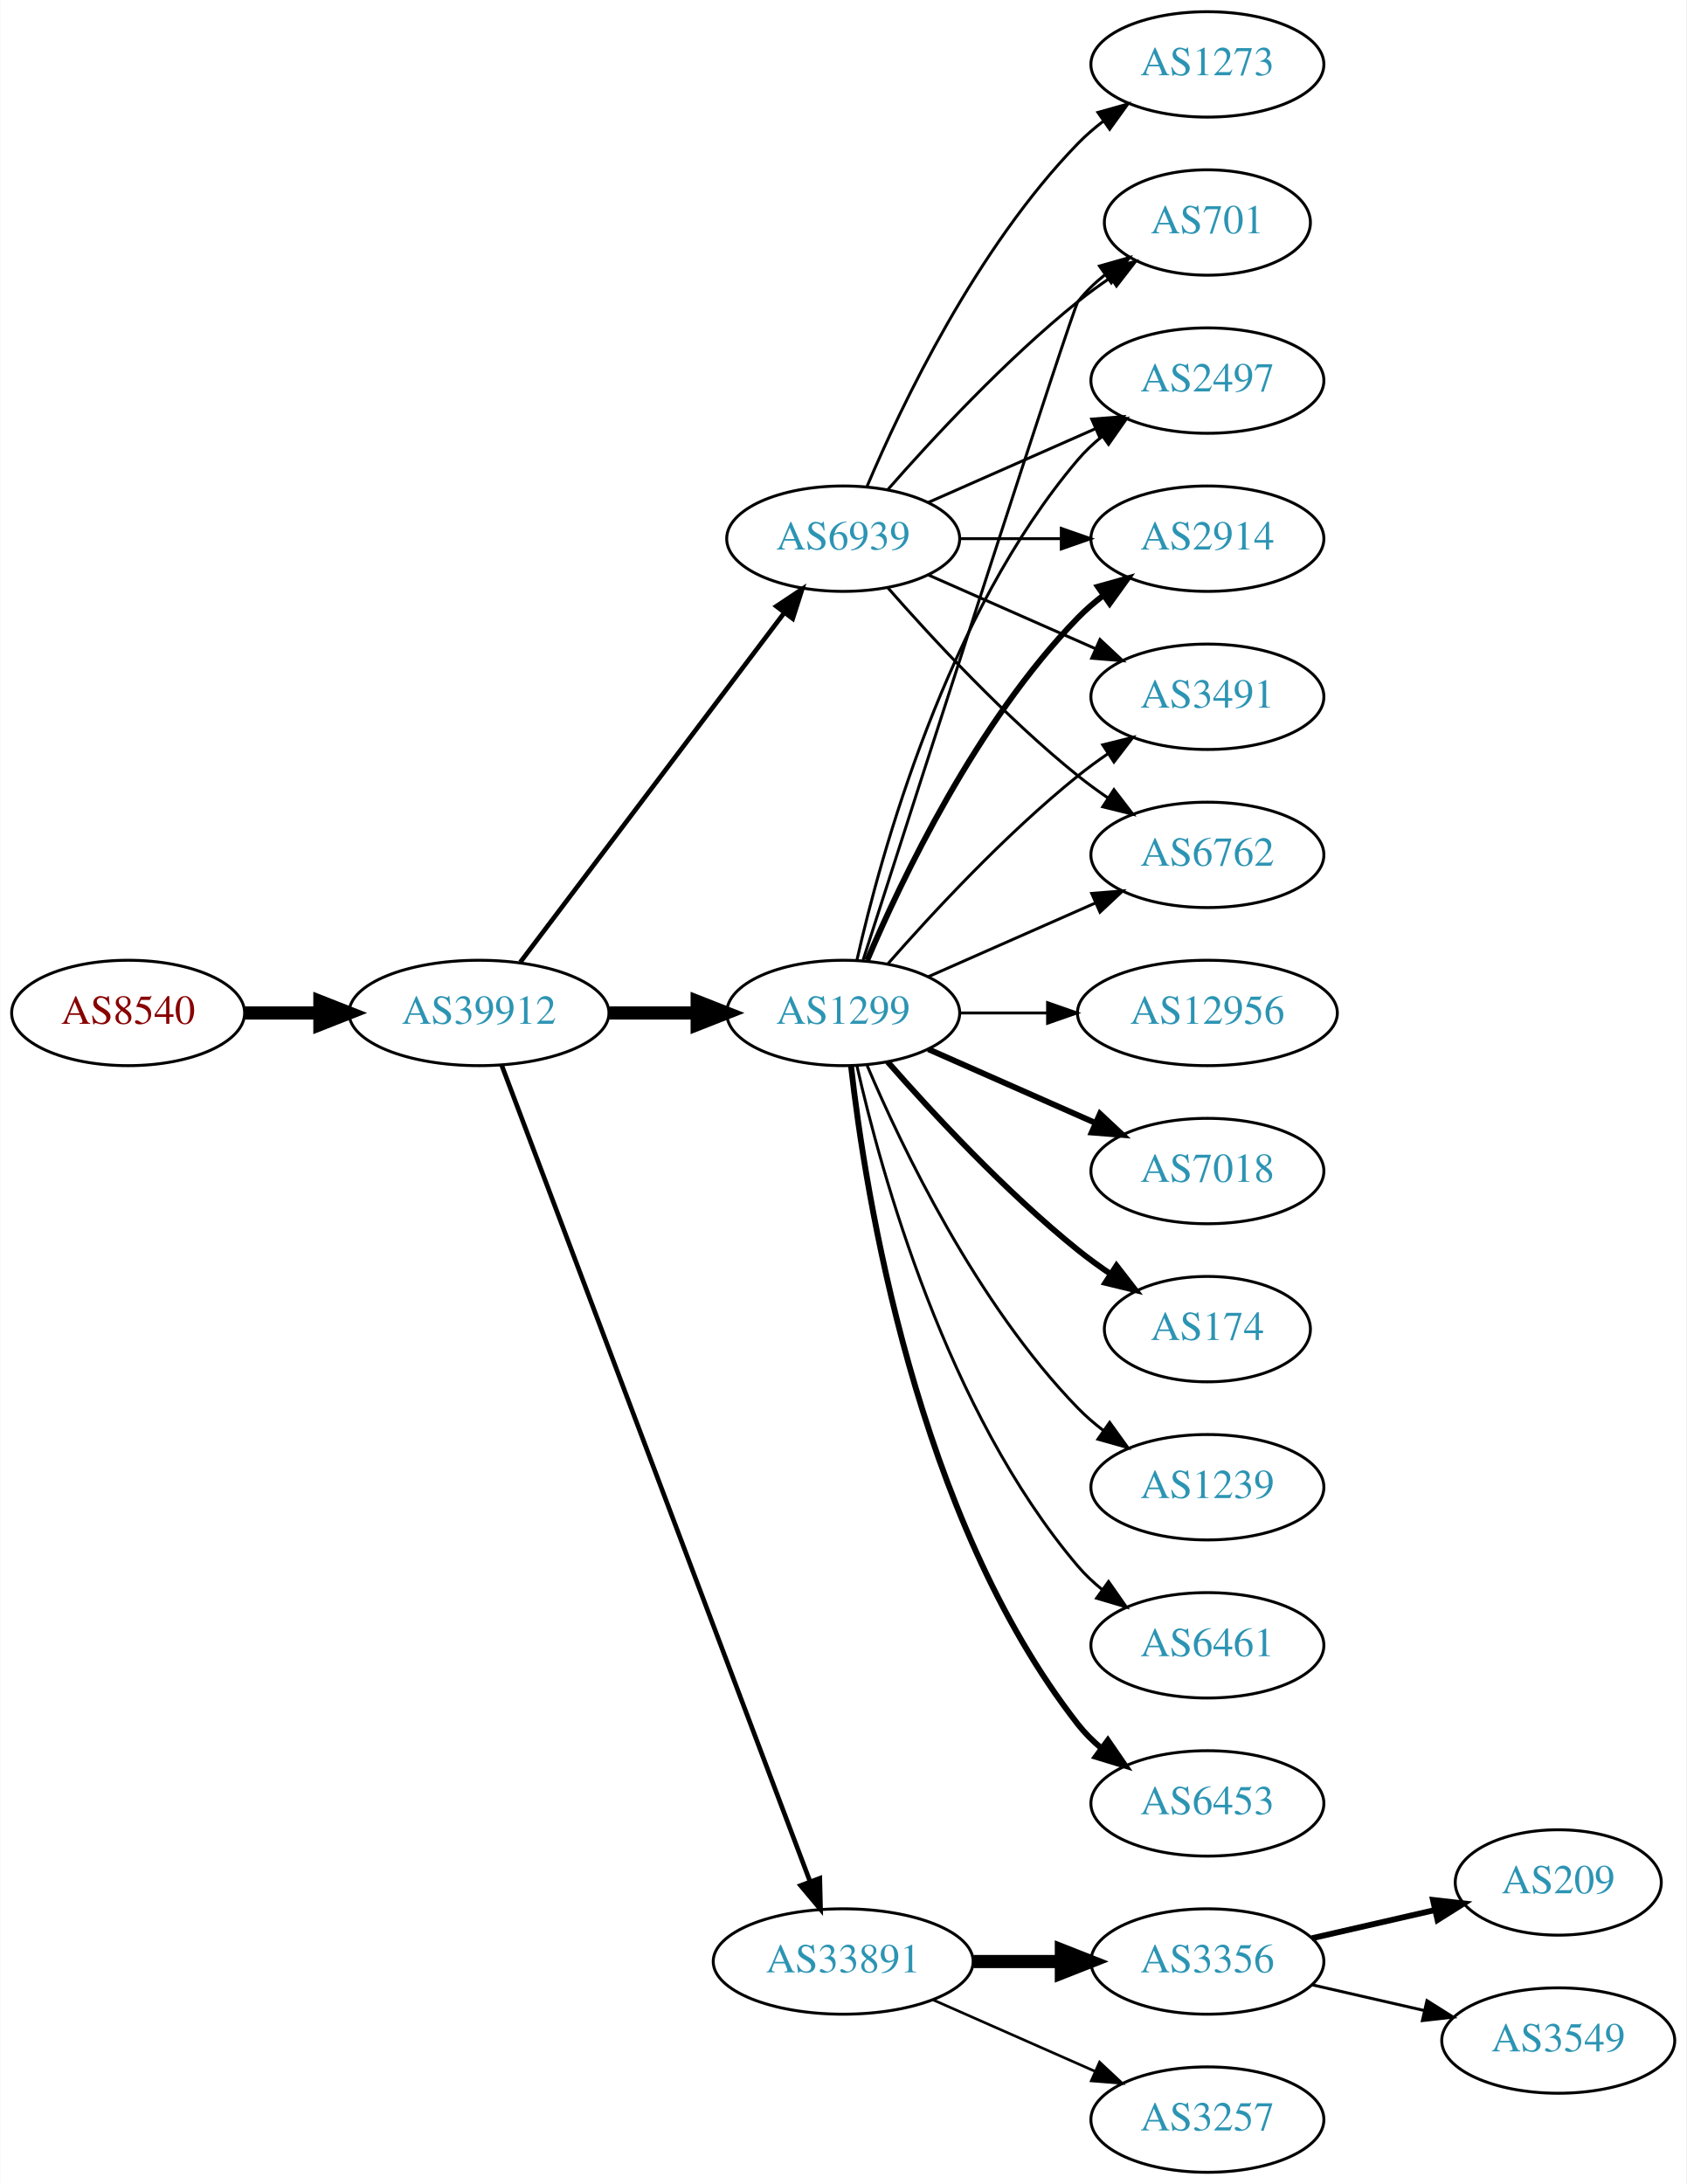
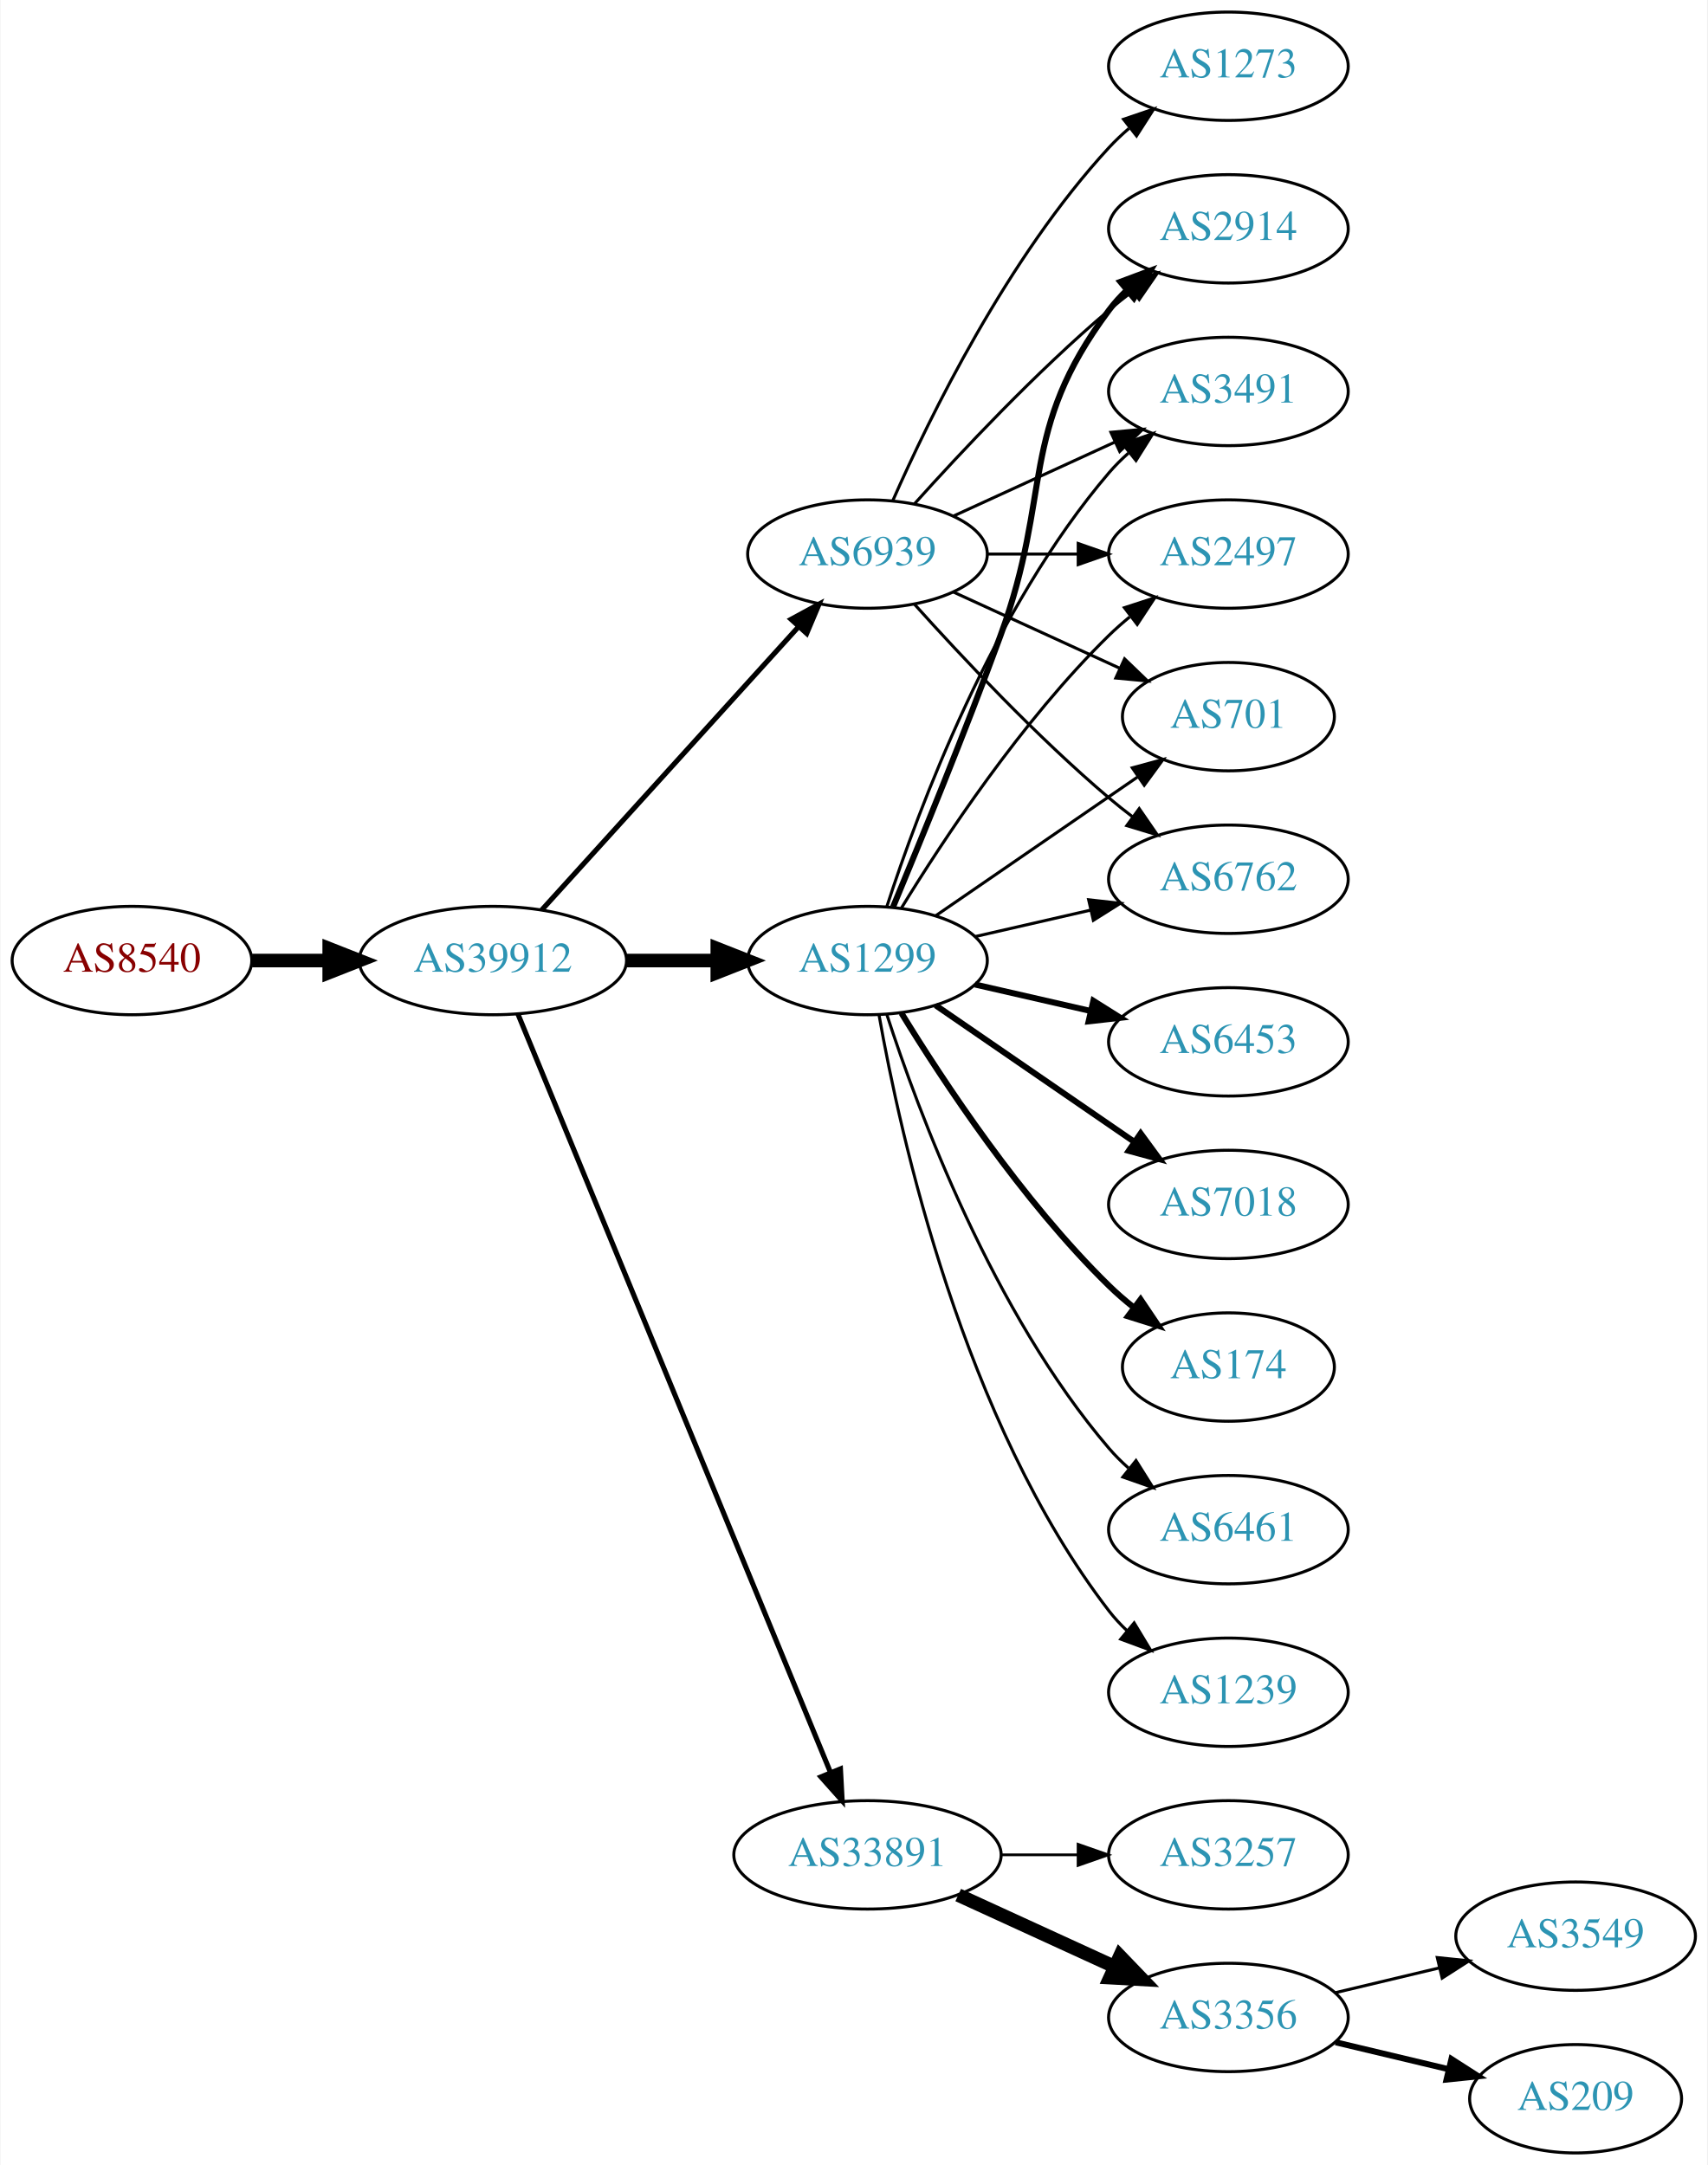
- <svg xmlns="http://www.w3.org/2000/svg" xmlns:xlink="http://www.w3.org/1999/xlink" width="576pt" height="746pt" viewBox="0.00 0.00 575.76 746.00">
-   <g id="graph0" class="graph" transform="scale(1 1) rotate(0) translate(4 742)">
-     <polygon fill="white" stroke="none" points="-4,4 -4,-742 571.762,-742 571.762,4 -4,4" />
+ <svg xmlns="http://www.w3.org/2000/svg" xmlns:xlink="http://www.w3.org/1999/xlink" width="567pt" height="719pt" viewBox="0.00 0.00 566.66 719.00">
+   <g id="graph0" class="graph" transform="scale(1 1) rotate(0) translate(4 715)">
+     <polygon fill="white" stroke="none" points="-4,4 -4,-715 562.663,-715 562.663,4 -4,4" />
    <g id="node1" class="node">
      <g id="a_node1">
        <a xlink:href="/asn/8540" xlink:title="AS8540 ~ AMA netwoRX GmbH [AT]">
          <ellipse fill="#ffffff" stroke="black" cx="39.647" cy="-396" rx="39.794" ry="18" />
          <text text-anchor="middle" x="39.647" y="-392.3" font-family="Times,serif" font-size="14.00" fill="#880000">AS8540</text>
        </a>
      </g>
    </g>
    <g id="node2" class="node">
      <g id="a_node2">
        <a xlink:href="/asn/39912" xlink:title="AS39912 ~ oja.at GmbH [AT]">
          <ellipse fill="#ffffff" stroke="black" cx="159.489" cy="-396" rx="44.393" ry="18" />
          <text text-anchor="middle" x="159.489" y="-392.3" font-family="Times,serif" font-size="14.00" fill="#2c94b3">AS39912</text>
        </a>
      </g>
    </g>
    <g id="edge1" class="edge">
      <path fill="none" stroke="black" stroke-width="4.5" d="M79.559,-396C87.662,-396 96.337,-396 104.863,-396" />
      <polygon fill="black" stroke="black" stroke-width="4.5" points="105.141,-399.938 115.141,-396 105.141,-392.063 105.141,-399.938" />
    </g>
    <g id="node3" class="node">
      <g id="a_node3">
        <a xlink:href="/asn/1299" xlink:title="AS1299 ~ Telia Carrier [EU]">
          <ellipse fill="#ffffff" stroke="black" cx="283.881" cy="-396" rx="39.794" ry="18" />
          <text text-anchor="middle" x="283.881" y="-392.3" font-family="Times,serif" font-size="14.00" fill="#2c94b3">AS1299</text>
        </a>
      </g>
    </g>
    <g id="edge2" class="edge">
      <path fill="none" stroke="black" stroke-width="4.5" d="M203.985,-396C213.674,-396 224.01,-396 233.903,-396" />
      <polygon fill="black" stroke="black" stroke-width="4.5" points="234.006,-399.938 244.006,-396 234.006,-392.063 234.006,-399.938" />
    </g>
    <g id="node4" class="node">
      <g id="a_node4">
        <a xlink:href="/asn/33891" xlink:title="AS33891 ~ CORE-BACKBONE GMBH GLOBAL NETWORK [DE]">
-           <ellipse fill="#ffffff" stroke="black" cx="283.881" cy="-72" rx="44.393" ry="18" />
-           <text text-anchor="middle" x="283.881" y="-68.3" font-family="Times,serif" font-size="14.00" fill="#2c94b3">AS33891</text>
+           <ellipse fill="#ffffff" stroke="black" cx="283.881" cy="-99" rx="44.393" ry="18" />
+           <text text-anchor="middle" x="283.881" y="-95.3" font-family="Times,serif" font-size="14.00" fill="#2c94b3">AS33891</text>
        </a>
      </g>
    </g>
    <g id="edge3" class="edge">
-       <path fill="none" stroke="black" stroke-width="1.588" d="M167.244,-378.119C187.556,-324.349 248.176,-163.871 272.557,-99.33" />
-       <polygon fill="black" stroke="black" stroke-width="1.588" points="275.888,-100.418 276.147,-89.826 269.339,-97.944 275.888,-100.418" />
+       <path fill="none" stroke="black" stroke-width="1.688" d="M167.779,-378.311C188.308,-328.493 246.722,-186.746 271.522,-126.564" />
+       <polygon fill="black" stroke="black" stroke-width="1.688" points="274.901,-127.551 275.475,-116.972 268.429,-124.884 274.901,-127.551" />
    </g>
    <g id="node5" class="node">
      <g id="a_node5">
        <a xlink:href="/asn/6939" xlink:title="AS6939 ~ Hurricane Electric LLC [US]">
-           <ellipse fill="#ffffff" stroke="black" cx="283.881" cy="-558" rx="39.794" ry="18" />
-           <text text-anchor="middle" x="283.881" y="-554.3" font-family="Times,serif" font-size="14.00" fill="#2c94b3">AS6939</text>
+           <ellipse fill="#ffffff" stroke="black" cx="283.881" cy="-531" rx="39.794" ry="18" />
+           <text text-anchor="middle" x="283.881" y="-527.3" font-family="Times,serif" font-size="14.00" fill="#2c94b3">AS6939</text>
        </a>
      </g>
    </g>
    <g id="edge4" class="edge">
-       <path fill="none" stroke="black" stroke-width="1.588" d="M173.587,-413.337C195.212,-441.96 238.483,-499.233 263.605,-532.486" />
-       <polygon fill="black" stroke="black" stroke-width="1.588" points="261.057,-534.919 269.877,-540.788 266.642,-530.699 261.057,-534.919" />
+       <path fill="none" stroke="black" stroke-width="1.688" d="M175.743,-412.825C197.206,-436.499 236.437,-479.771 261.004,-506.87" />
+       <polygon fill="black" stroke="black" stroke-width="1.688" points="258.51,-509.329 267.82,-514.387 263.696,-504.628 258.51,-509.329" />
    </g>
    <g id="node6" class="node">
      <g id="a_node6">
-         <a xlink:href="/asn/12956" xlink:title="AS12956 ~ TELXIUS [ES]">
-           <ellipse fill="#ffffff" stroke="black" cx="408.273" cy="-396" rx="44.393" ry="18" />
-           <text text-anchor="middle" x="408.273" y="-392.3" font-family="Times,serif" font-size="14.00" fill="#2c94b3">AS12956</text>
+         <a xlink:href="/asn/1239" xlink:title="AS1239 ~ Sprint [US]">
+           <ellipse fill="#ffffff" stroke="black" cx="403.724" cy="-153" rx="39.794" ry="18" />
+           <text text-anchor="middle" x="403.724" y="-149.3" font-family="Times,serif" font-size="14.00" fill="#2c94b3">AS1239</text>
        </a>
      </g>
    </g>
    <g id="edge5" class="edge">
-       <path fill="none" stroke="black" d="M323.607,-396C333.067,-396 343.359,-396 353.385,-396" />
-       <polygon fill="black" stroke="black" points="353.692,-399.5 363.692,-396 353.692,-392.5 353.692,-399.5" />
+       <path fill="none" stroke="black" d="M287.699,-378.01C294.627,-338.565 315.584,-242.975 364.077,-180 365.856,-177.69 367.889,-175.5 370.069,-173.441" />
+       <polygon fill="black" stroke="black" points="372.426,-176.034 377.902,-166.964 367.965,-170.639 372.426,-176.034" />
    </g>
    <g id="node7" class="node">
      <g id="a_node7">
-         <a xlink:href="/asn/3491" xlink:title="AS3491 ~ PCCW Global, Inc. [US]">
-           <ellipse fill="#ffffff" stroke="black" cx="408.273" cy="-504" rx="39.794" ry="18" />
-           <text text-anchor="middle" x="408.273" y="-500.3" font-family="Times,serif" font-size="14.00" fill="#2c94b3">AS3491</text>
+         <a xlink:href="/asn/2914" xlink:title="AS2914 ~ NTT America, Inc. [US]">
+           <ellipse fill="#ffffff" stroke="black" cx="403.724" cy="-639" rx="39.794" ry="18" />
+           <text text-anchor="middle" x="403.724" y="-635.3" font-family="Times,serif" font-size="14.00" fill="#2c94b3">AS2914</text>
        </a>
      </g>
    </g>
    <g id="edge6" class="edge">
-       <path fill="none" stroke="black" d="M299.033,-412.663C314.135,-429.894 339.256,-457.024 364.077,-477 367.333,-479.62 370.858,-482.192 374.442,-484.646" />
-       <polygon fill="black" stroke="black" points="372.53,-487.577 382.815,-490.121 376.361,-481.719 372.53,-487.577" />
+       <path fill="none" stroke="black" stroke-width="2" d="M292.39,-413.839C301.274,-435.152 316.339,-471.954 328.077,-504 345.48,-551.51 333.806,-571.458 364.077,-612 365.822,-614.336 367.829,-616.545 369.992,-618.617" />
+       <polygon fill="black" stroke="black" stroke-width="2" points="367.87,-621.405 377.793,-625.118 372.352,-616.027 367.87,-621.405" />
    </g>
    <g id="node8" class="node">
      <g id="a_node8">
-         <a xlink:href="/asn/7018" xlink:title="AS7018 ~ AT&amp;T Services, Inc. [US]">
-           <ellipse fill="#ffffff" stroke="black" cx="408.273" cy="-342" rx="39.794" ry="18" />
-           <text text-anchor="middle" x="408.273" y="-338.3" font-family="Times,serif" font-size="14.00" fill="#2c94b3">AS7018</text>
+         <a xlink:href="/asn/6453" xlink:title="AS6453 ~ TATA COMMUNICATIONS (AMERICA) INC [US]">
+           <ellipse fill="#ffffff" stroke="black" cx="403.724" cy="-369" rx="39.794" ry="18" />
+           <text text-anchor="middle" x="403.724" y="-365.3" font-family="Times,serif" font-size="14.00" fill="#2c94b3">AS6453</text>
        </a>
      </g>
    </g>
    <g id="edge7" class="edge">
-       <path fill="none" stroke="black" stroke-width="2" d="M312.96,-383.611C329.908,-376.134 351.706,-366.517 370.075,-358.412" />
-       <polygon fill="black" stroke="black" stroke-width="2" points="371.589,-361.57 379.325,-354.331 368.763,-355.166 371.589,-361.57" />
+       <path fill="none" stroke="black" stroke-width="2" d="M319.6,-388.045C331.6,-385.296 345.221,-382.175 357.914,-379.267" />
+       <polygon fill="black" stroke="black" stroke-width="2" points="358.88,-382.636 367.845,-376.991 357.316,-375.813 358.88,-382.636" />
    </g>
    <g id="node9" class="node">
      <g id="a_node9">
-         <a xlink:href="/asn/6762" xlink:title="AS6762 ~ TELECOM ITALIA SPARKLE S.p.A. [IT]">
-           <ellipse fill="#ffffff" stroke="black" cx="408.273" cy="-450" rx="39.794" ry="18" />
-           <text text-anchor="middle" x="408.273" y="-446.3" font-family="Times,serif" font-size="14.00" fill="#2c94b3">AS6762</text>
+         <a xlink:href="/asn/3491" xlink:title="AS3491 ~ PCCW Global, Inc. [US]">
+           <ellipse fill="#ffffff" stroke="black" cx="403.724" cy="-585" rx="39.794" ry="18" />
+           <text text-anchor="middle" x="403.724" y="-581.3" font-family="Times,serif" font-size="14.00" fill="#2c94b3">AS3491</text>
        </a>
      </g>
    </g>
    <g id="edge8" class="edge">
-       <path fill="none" stroke="black" d="M312.96,-408.389C329.908,-415.866 351.706,-425.483 370.075,-433.588" />
-       <polygon fill="black" stroke="black" points="368.763,-436.834 379.325,-437.669 371.589,-430.43 368.763,-436.834" />
+       <path fill="none" stroke="black" d="M290.328,-413.991C300.642,-445.816 325.505,-512.927 364.077,-558 366.023,-560.274 368.201,-562.449 370.506,-564.507" />
+       <polygon fill="black" stroke="black" points="368.676,-567.524 378.675,-571.027 373.043,-562.053 368.676,-567.524" />
    </g>
    <g id="node10" class="node">
      <g id="a_node10">
-         <a xlink:href="/asn/701" xlink:title="AS701 ~ UUNET [US]">
-           <ellipse fill="#ffffff" stroke="black" cx="408.273" cy="-666" rx="35.194" ry="18" />
-           <text text-anchor="middle" x="408.273" y="-662.3" font-family="Times,serif" font-size="14.00" fill="#2c94b3">AS701</text>
+         <a xlink:href="/asn/2497" xlink:title="AS2497 ~ Internet Initiative Japan Inc. [JP]">
+           <ellipse fill="#ffffff" stroke="black" cx="403.724" cy="-531" rx="39.794" ry="18" />
+           <text text-anchor="middle" x="403.724" y="-527.3" font-family="Times,serif" font-size="14.00" fill="#2c94b3">AS2497</text>
        </a>
      </g>
    </g>
    <g id="edge9" class="edge">
-       <path fill="none" stroke="black" d="M290.68,-414.068C308.641,-469.995 362.258,-636.673 364.077,-639 366.712,-642.37 369.894,-645.431 373.322,-648.179" />
-       <polygon fill="black" stroke="black" points="371.432,-651.128 381.624,-654.02 375.46,-645.403 371.432,-651.128" />
+       <path fill="none" stroke="black" d="M295.147,-413.44C308.955,-435.991 335.144,-475.722 364.077,-504 366.217,-506.092 368.535,-508.137 370.934,-510.106" />
+       <polygon fill="black" stroke="black" points="369.201,-513.185 379.276,-516.464 373.445,-507.618 369.201,-513.185" />
    </g>
    <g id="node11" class="node">
      <g id="a_node11">
-         <a xlink:href="/asn/174" xlink:title="AS174 ~ Cogent Communications [US]">
-           <ellipse fill="#ffffff" stroke="black" cx="408.273" cy="-288" rx="35.194" ry="18" />
-           <text text-anchor="middle" x="408.273" y="-284.3" font-family="Times,serif" font-size="14.00" fill="#2c94b3">AS174</text>
+         <a xlink:href="/asn/7018" xlink:title="AS7018 ~ AT&amp;T Services, Inc. [US]">
+           <ellipse fill="#ffffff" stroke="black" cx="403.724" cy="-315" rx="39.794" ry="18" />
+           <text text-anchor="middle" x="403.724" y="-311.3" font-family="Times,serif" font-size="14.00" fill="#2c94b3">AS7018</text>
        </a>
      </g>
    </g>
    <g id="edge10" class="edge">
-       <path fill="none" stroke="black" stroke-width="2" d="M299.033,-379.337C314.135,-362.106 339.256,-334.976 364.077,-315 367.582,-312.179 371.4,-309.413 375.268,-306.792" />
-       <polygon fill="black" stroke="black" stroke-width="2" points="377.226,-309.694 383.714,-301.318 373.419,-303.82 377.226,-309.694" />
+       <path fill="none" stroke="black" stroke-width="2" d="M306.495,-381.143C324.984,-368.435 351.798,-350.005 372.427,-335.825" />
+       <polygon fill="black" stroke="black" stroke-width="2" points="374.589,-338.586 380.848,-330.037 370.624,-332.817 374.589,-338.586" />
    </g>
    <g id="node12" class="node">
      <g id="a_node12">
-         <a xlink:href="/asn/2497" xlink:title="AS2497 ~ Internet Initiative Japan Inc. [JP]">
-           <ellipse fill="#ffffff" stroke="black" cx="408.273" cy="-612" rx="39.794" ry="18" />
-           <text text-anchor="middle" x="408.273" y="-608.3" font-family="Times,serif" font-size="14.00" fill="#2c94b3">AS2497</text>
+         <a xlink:href="/asn/174" xlink:title="AS174 ~ Cogent Communications [US]">
+           <ellipse fill="#ffffff" stroke="black" cx="403.724" cy="-261" rx="35.194" ry="18" />
+           <text text-anchor="middle" x="403.724" y="-257.3" font-family="Times,serif" font-size="14.00" fill="#2c94b3">AS174</text>
        </a>
      </g>
    </g>
    <g id="edge11" class="edge">
-       <path fill="none" stroke="black" d="M288.575,-414.075C296.715,-450.148 319.148,-532.14 364.077,-585 366.511,-587.864 369.328,-590.521 372.333,-592.961" />
-       <polygon fill="black" stroke="black" points="370.432,-595.905 380.593,-598.906 374.521,-590.224 370.432,-595.905" />
+       <path fill="none" stroke="black" stroke-width="2" d="M295.147,-378.56C308.955,-356.009 335.144,-316.278 364.077,-288 366.613,-285.522 369.396,-283.11 372.272,-280.812" />
+       <polygon fill="black" stroke="black" stroke-width="2" points="374.568,-283.465 380.488,-274.679 370.381,-277.856 374.568,-283.465" />
    </g>
    <g id="node13" class="node">
      <g id="a_node13">
-         <a xlink:href="/asn/2914" xlink:title="AS2914 ~ NTT America, Inc. [US]">
-           <ellipse fill="#ffffff" stroke="black" cx="408.273" cy="-558" rx="39.794" ry="18" />
-           <text text-anchor="middle" x="408.273" y="-554.3" font-family="Times,serif" font-size="14.00" fill="#2c94b3">AS2914</text>
+         <a xlink:href="/asn/701" xlink:title="AS701 ~ UUNET [US]">
+           <ellipse fill="#ffffff" stroke="black" cx="403.724" cy="-477" rx="35.194" ry="18" />
+           <text text-anchor="middle" x="403.724" y="-473.3" font-family="Times,serif" font-size="14.00" fill="#2c94b3">AS701</text>
        </a>
      </g>
    </g>
    <g id="edge12" class="edge">
-       <path fill="none" stroke="black" stroke-width="2" d="M292.072,-413.975C303.839,-441.682 329.413,-495.348 364.077,-531 366.697,-533.695 369.638,-536.239 372.721,-538.608" />
-       <polygon fill="black" stroke="black" stroke-width="2" points="370.887,-541.597 381.089,-544.455 374.896,-535.859 370.887,-541.597" />
+       <path fill="none" stroke="black" d="M306.495,-410.857C325.333,-423.805 352.812,-442.693 373.588,-456.973" />
+       <polygon fill="black" stroke="black" points="371.813,-460.001 382.037,-462.781 375.779,-454.232 371.813,-460.001" />
    </g>
    <g id="node14" class="node">
      <g id="a_node14">
-         <a xlink:href="/asn/1239" xlink:title="AS1239 ~ Sprint [US]">
-           <ellipse fill="#ffffff" stroke="black" cx="408.273" cy="-234" rx="39.794" ry="18" />
-           <text text-anchor="middle" x="408.273" y="-230.3" font-family="Times,serif" font-size="14.00" fill="#2c94b3">AS1239</text>
+         <a xlink:href="/asn/6762" xlink:title="AS6762 ~ TELECOM ITALIA SPARKLE S.p.A. [IT]">
+           <ellipse fill="#ffffff" stroke="black" cx="403.724" cy="-423" rx="39.794" ry="18" />
+           <text text-anchor="middle" x="403.724" y="-419.3" font-family="Times,serif" font-size="14.00" fill="#2c94b3">AS6762</text>
        </a>
      </g>
    </g>
    <g id="edge13" class="edge">
-       <path fill="none" stroke="black" d="M292.072,-378.025C303.839,-350.318 329.413,-296.652 364.077,-261 366.697,-258.305 369.638,-255.761 372.721,-253.392" />
-       <polygon fill="black" stroke="black" points="374.896,-256.141 381.089,-247.545 370.887,-250.403 374.896,-256.141" />
+       <path fill="none" stroke="black" d="M319.6,-403.955C331.6,-406.704 345.221,-409.825 357.914,-412.733" />
+       <polygon fill="black" stroke="black" points="357.316,-416.187 367.845,-415.009 358.88,-409.364 357.316,-416.187" />
    </g>
    <g id="node15" class="node">
      <g id="a_node15">
        <a xlink:href="/asn/6461" xlink:title="AS6461 ~ Zayo Bandwidth [US]">
-           <ellipse fill="#ffffff" stroke="black" cx="408.273" cy="-180" rx="39.794" ry="18" />
-           <text text-anchor="middle" x="408.273" y="-176.3" font-family="Times,serif" font-size="14.00" fill="#2c94b3">AS6461</text>
+           <ellipse fill="#ffffff" stroke="black" cx="403.724" cy="-207" rx="39.794" ry="18" />
+           <text text-anchor="middle" x="403.724" y="-203.3" font-family="Times,serif" font-size="14.00" fill="#2c94b3">AS6461</text>
        </a>
      </g>
    </g>
    <g id="edge14" class="edge">
-       <path fill="none" stroke="black" d="M288.575,-377.925C296.715,-341.852 319.148,-259.86 364.077,-207 366.511,-204.136 369.328,-201.479 372.333,-199.039" />
-       <polygon fill="black" stroke="black" points="374.521,-201.776 380.593,-193.094 370.432,-196.095 374.521,-201.776" />
+       <path fill="none" stroke="black" d="M290.328,-378.009C300.642,-346.184 325.505,-279.073 364.077,-234 366.023,-231.726 368.201,-229.551 370.506,-227.493" />
+       <polygon fill="black" stroke="black" points="373.043,-229.947 378.675,-220.973 368.676,-224.476 373.043,-229.947" />
    </g>
    <g id="node16" class="node">
      <g id="a_node16">
-         <a xlink:href="/asn/6453" xlink:title="AS6453 ~ TATA COMMUNICATIONS (AMERICA) INC [US]">
-           <ellipse fill="#ffffff" stroke="black" cx="408.273" cy="-126" rx="39.794" ry="18" />
-           <text text-anchor="middle" x="408.273" y="-122.3" font-family="Times,serif" font-size="14.00" fill="#2c94b3">AS6453</text>
+         <a xlink:href="/asn/3356" xlink:title="AS3356 ~ Level 3 Parent, LLC [US]">
+           <ellipse fill="#ffffff" stroke="black" cx="403.724" cy="-45" rx="39.794" ry="18" />
+           <text text-anchor="middle" x="403.724" y="-41.3" font-family="Times,serif" font-size="14.00" fill="#2c94b3">AS3356</text>
        </a>
      </g>
    </g>
    <g id="edge15" class="edge">
-       <path fill="none" stroke="black" stroke-width="2" d="M286.56,-377.871C291.391,-334.632 308.732,-223.784 364.077,-153 366.392,-150.039 369.129,-147.317 372.084,-144.836" />
-       <polygon fill="black" stroke="black" stroke-width="2" points="374.278,-147.568 380.275,-138.835 370.14,-141.922 374.278,-147.568" />
+       <path fill="none" stroke="black" stroke-width="4.5" d="M314.011,-85.652C329.622,-78.498 349.02,-69.609 365.692,-61.969" />
+       <polygon fill="black" stroke="black" stroke-width="4.5" points="367.693,-65.384 375.144,-57.638 364.412,-58.224 367.693,-65.384" />
    </g>
    <g id="node17" class="node">
      <g id="a_node17">
-         <a xlink:href="/asn/3356" xlink:title="AS3356 ~ Level 3 Parent, LLC [US]">
-           <ellipse fill="#ffffff" stroke="black" cx="408.273" cy="-72" rx="39.794" ry="18" />
-           <text text-anchor="middle" x="408.273" y="-68.3" font-family="Times,serif" font-size="14.00" fill="#2c94b3">AS3356</text>
+         <a xlink:href="/asn/3257" xlink:title="AS3257 ~ GTT [DE]">
+           <ellipse fill="#ffffff" stroke="black" cx="403.724" cy="-99" rx="39.794" ry="18" />
+           <text text-anchor="middle" x="403.724" y="-95.3" font-family="Times,serif" font-size="14.00" fill="#2c94b3">AS3257</text>
        </a>
      </g>
    </g>
    <g id="edge16" class="edge">
-       <path fill="none" stroke="black" stroke-width="4.5" d="M328.377,-72C338.066,-72 348.403,-72 358.295,-72" />
-       <polygon fill="black" stroke="black" stroke-width="4.5" points="358.398,-75.938 368.398,-72 358.398,-68.063 358.398,-75.938" />
+       <path fill="none" stroke="black" stroke-width="0.9" d="M328.092,-99C336.405,-99 345.168,-99 353.65,-99" />
+       <polygon fill="black" stroke="black" stroke-width="0.9" points="353.809,-102.5 363.809,-99 353.809,-95.5 353.809,-102.5" />
+     </g>
+     <g id="edge21" class="edge">
+       <path fill="none" stroke="black" d="M299.527,-547.725C314.828,-564.765 339.925,-591.523 364.077,-612 366.574,-614.117 369.235,-616.232 371.946,-618.293" />
+       <polygon fill="black" stroke="black" points="369.983,-621.194 380.123,-624.266 374.112,-615.541 369.983,-621.194" />
+     </g>
+     <g id="edge24" class="edge">
+       <path fill="none" stroke="black" d="M312.51,-543.661C328.467,-550.973 348.738,-560.261 366.02,-568.181" />
+       <polygon fill="black" stroke="black" points="364.719,-571.435 375.268,-572.419 367.635,-565.071 364.719,-571.435" />
+     </g>
+     <g id="edge22" class="edge">
+       <path fill="none" stroke="black" d="M323.794,-531C333.347,-531 343.697,-531 353.659,-531" />
+       <polygon fill="black" stroke="black" points="353.852,-534.5 363.852,-531 353.852,-527.5 353.852,-534.5" />
+     </g>
+     <g id="edge19" class="edge">
+       <path fill="none" stroke="black" d="M312.51,-518.339C328.926,-510.817 349.908,-501.202 367.505,-493.139" />
+       <polygon fill="black" stroke="black" points="369.249,-496.189 376.882,-488.842 366.333,-489.826 369.249,-496.189" />
+     </g>
+     <g id="edge23" class="edge">
+       <path fill="none" stroke="black" d="M299.527,-514.275C314.828,-497.235 339.925,-470.477 364.077,-450 366.574,-447.883 369.235,-445.768 371.946,-443.707" />
+       <polygon fill="black" stroke="black" points="374.112,-446.459 380.123,-437.734 369.983,-440.806 374.112,-446.459" />
+     </g>
+     <g id="node20" class="node">
+       <g id="a_node20">
+         <a xlink:href="/asn/1273" xlink:title="AS1273 ~ Vodafone Group PLC [EU]">
+           <ellipse fill="#ffffff" stroke="black" cx="403.724" cy="-693" rx="39.794" ry="18" />
+           <text text-anchor="middle" x="403.724" y="-689.3" font-family="Times,serif" font-size="14.00" fill="#2c94b3">AS1273</text>
+         </a>
+       </g>
+     </g>
+     <g id="edge20" class="edge">
+       <path fill="none" stroke="black" d="M292.297,-548.761C304.365,-576.183 330.337,-629.473 364.077,-666 366.108,-668.198 368.347,-670.319 370.693,-672.34" />
+       <polygon fill="black" stroke="black" points="368.905,-675.386 378.937,-678.794 373.22,-669.874 368.905,-675.386" />
    </g>
    <g id="node18" class="node">
      <g id="a_node18">
-         <a xlink:href="/asn/3257" xlink:title="AS3257 ~ GTT [DE]">
-           <ellipse fill="#ffffff" stroke="black" cx="408.273" cy="-18" rx="39.794" ry="18" />
-           <text text-anchor="middle" x="408.273" y="-14.3" font-family="Times,serif" font-size="14.00" fill="#2c94b3">AS3257</text>
+         <a xlink:href="/asn/3549" xlink:title="AS3549 ~ Level 3 Parent, LLC [US]">
+           <ellipse fill="#ffffff" stroke="black" cx="519.017" cy="-72" rx="39.794" ry="18" />
+           <text text-anchor="middle" x="519.017" y="-68.3" font-family="Times,serif" font-size="14.00" fill="#2c94b3">AS3549</text>
        </a>
      </g>
    </g>
    <g id="edge17" class="edge">
-       <path fill="none" stroke="black" stroke-width="0.9" d="M314.509,-58.928C331.103,-51.606 351.963,-42.403 369.696,-34.579" />
-       <polygon fill="black" stroke="black" stroke-width="0.9" points="371.443,-37.634 379.18,-30.395 368.618,-31.23 371.443,-37.634" />
-     </g>
-     <g id="edge21" class="edge">
-       <path fill="none" stroke="black" d="M312.96,-545.611C329.908,-538.134 351.706,-528.517 370.075,-520.412" />
-       <polygon fill="black" stroke="black" points="371.589,-523.57 379.325,-516.331 368.763,-517.166 371.589,-523.57" />
-     </g>
-     <g id="edge22" class="edge">
-       <path fill="none" stroke="black" d="M299.033,-541.337C314.135,-524.106 339.256,-496.976 364.077,-477 367.333,-474.38 370.858,-471.808 374.442,-469.354" />
-       <polygon fill="black" stroke="black" points="376.361,-472.281 382.815,-463.879 372.53,-466.423 376.361,-472.281" />
-     </g>
-     <g id="edge20" class="edge">
-       <path fill="none" stroke="black" d="M299.033,-574.663C314.135,-591.894 339.256,-619.024 364.077,-639 367.582,-641.821 371.4,-644.587 375.268,-647.208" />
-       <polygon fill="black" stroke="black" points="373.419,-650.18 383.714,-652.682 377.226,-644.306 373.419,-650.18" />
-     </g>
-     <g id="edge25" class="edge">
-       <path fill="none" stroke="black" d="M312.96,-570.389C329.908,-577.866 351.706,-587.483 370.075,-595.588" />
-       <polygon fill="black" stroke="black" points="368.763,-598.834 379.325,-599.669 371.589,-592.43 368.763,-598.834" />
-     </g>
-     <g id="edge23" class="edge">
-       <path fill="none" stroke="black" d="M323.607,-558C334.545,-558 346.596,-558 358.062,-558" />
-       <polygon fill="black" stroke="black" points="358.38,-561.5 368.38,-558 358.38,-554.5 358.38,-561.5" />
-     </g>
-     <g id="node21" class="node">
-       <g id="a_node21">
-         <a xlink:href="/asn/1273" xlink:title="AS1273 ~ Vodafone Group PLC [EU]">
-           <ellipse fill="#ffffff" stroke="black" cx="408.273" cy="-720" rx="39.794" ry="18" />
-           <text text-anchor="middle" x="408.273" y="-716.3" font-family="Times,serif" font-size="14.00" fill="#2c94b3">AS1273</text>
-         </a>
-       </g>
-     </g>
-     <g id="edge24" class="edge">
-       <path fill="none" stroke="black" d="M292.072,-575.975C303.839,-603.682 329.413,-657.348 364.077,-693 366.697,-695.695 369.638,-698.239 372.721,-700.608" />
-       <polygon fill="black" stroke="black" points="370.887,-703.597 381.089,-706.455 374.896,-697.859 370.887,-703.597" />
+       <path fill="none" stroke="black" d="M439.331,-53.248C450.202,-55.838 462.357,-58.735 473.799,-61.462" />
+       <polygon fill="black" stroke="black" points="473.082,-64.889 483.621,-63.803 474.705,-58.08 473.082,-64.889" />
    </g>
    <g id="node19" class="node">
      <g id="a_node19">
        <a xlink:href="/asn/209" xlink:title="AS209 ~ CenturyLink Communications, LLC [US]">
-           <ellipse fill="#ffffff" stroke="black" cx="528.116" cy="-99" rx="35.194" ry="18" />
-           <text text-anchor="middle" x="528.116" y="-95.3" font-family="Times,serif" font-size="14.00" fill="#2c94b3">AS209</text>
+           <ellipse fill="#ffffff" stroke="black" cx="519.017" cy="-18" rx="35.194" ry="18" />
+           <text text-anchor="middle" x="519.017" y="-14.3" font-family="Times,serif" font-size="14.00" fill="#2c94b3">AS209</text>
        </a>
      </g>
    </g>
    <g id="edge18" class="edge">
-       <path fill="none" stroke="black" stroke-width="2" d="M443.993,-79.955C457.085,-82.955 472.107,-86.397 485.748,-89.522" />
-       <polygon fill="black" stroke="black" stroke-width="2" points="485.326,-93.016 495.855,-91.838 486.89,-86.193 485.326,-93.016" />
-     </g>
-     <g id="node20" class="node">
-       <g id="a_node20">
-         <a xlink:href="/asn/3549" xlink:title="AS3549 ~ Level 3 Parent, LLC [US]">
-           <ellipse fill="#ffffff" stroke="black" cx="528.116" cy="-45" rx="39.794" ry="18" />
-           <text text-anchor="middle" x="528.116" y="-41.3" font-family="Times,serif" font-size="14.00" fill="#2c94b3">AS3549</text>
-         </a>
-       </g>
-     </g>
-     <g id="edge19" class="edge">
-       <path fill="none" stroke="black" d="M443.993,-64.045C455.993,-61.296 469.613,-58.175 482.306,-55.267" />
-       <polygon fill="black" stroke="black" points="483.272,-58.636 492.238,-52.991 481.708,-51.813 483.272,-58.636" />
+       <path fill="none" stroke="black" stroke-width="2" d="M439.331,-36.752C451.125,-33.941 464.43,-30.771 476.698,-27.847" />
+       <polygon fill="black" stroke="black" stroke-width="2" points="477.787,-31.186 486.703,-25.463 476.164,-24.377 477.787,-31.186" />
    </g>
  </g>
</svg>
